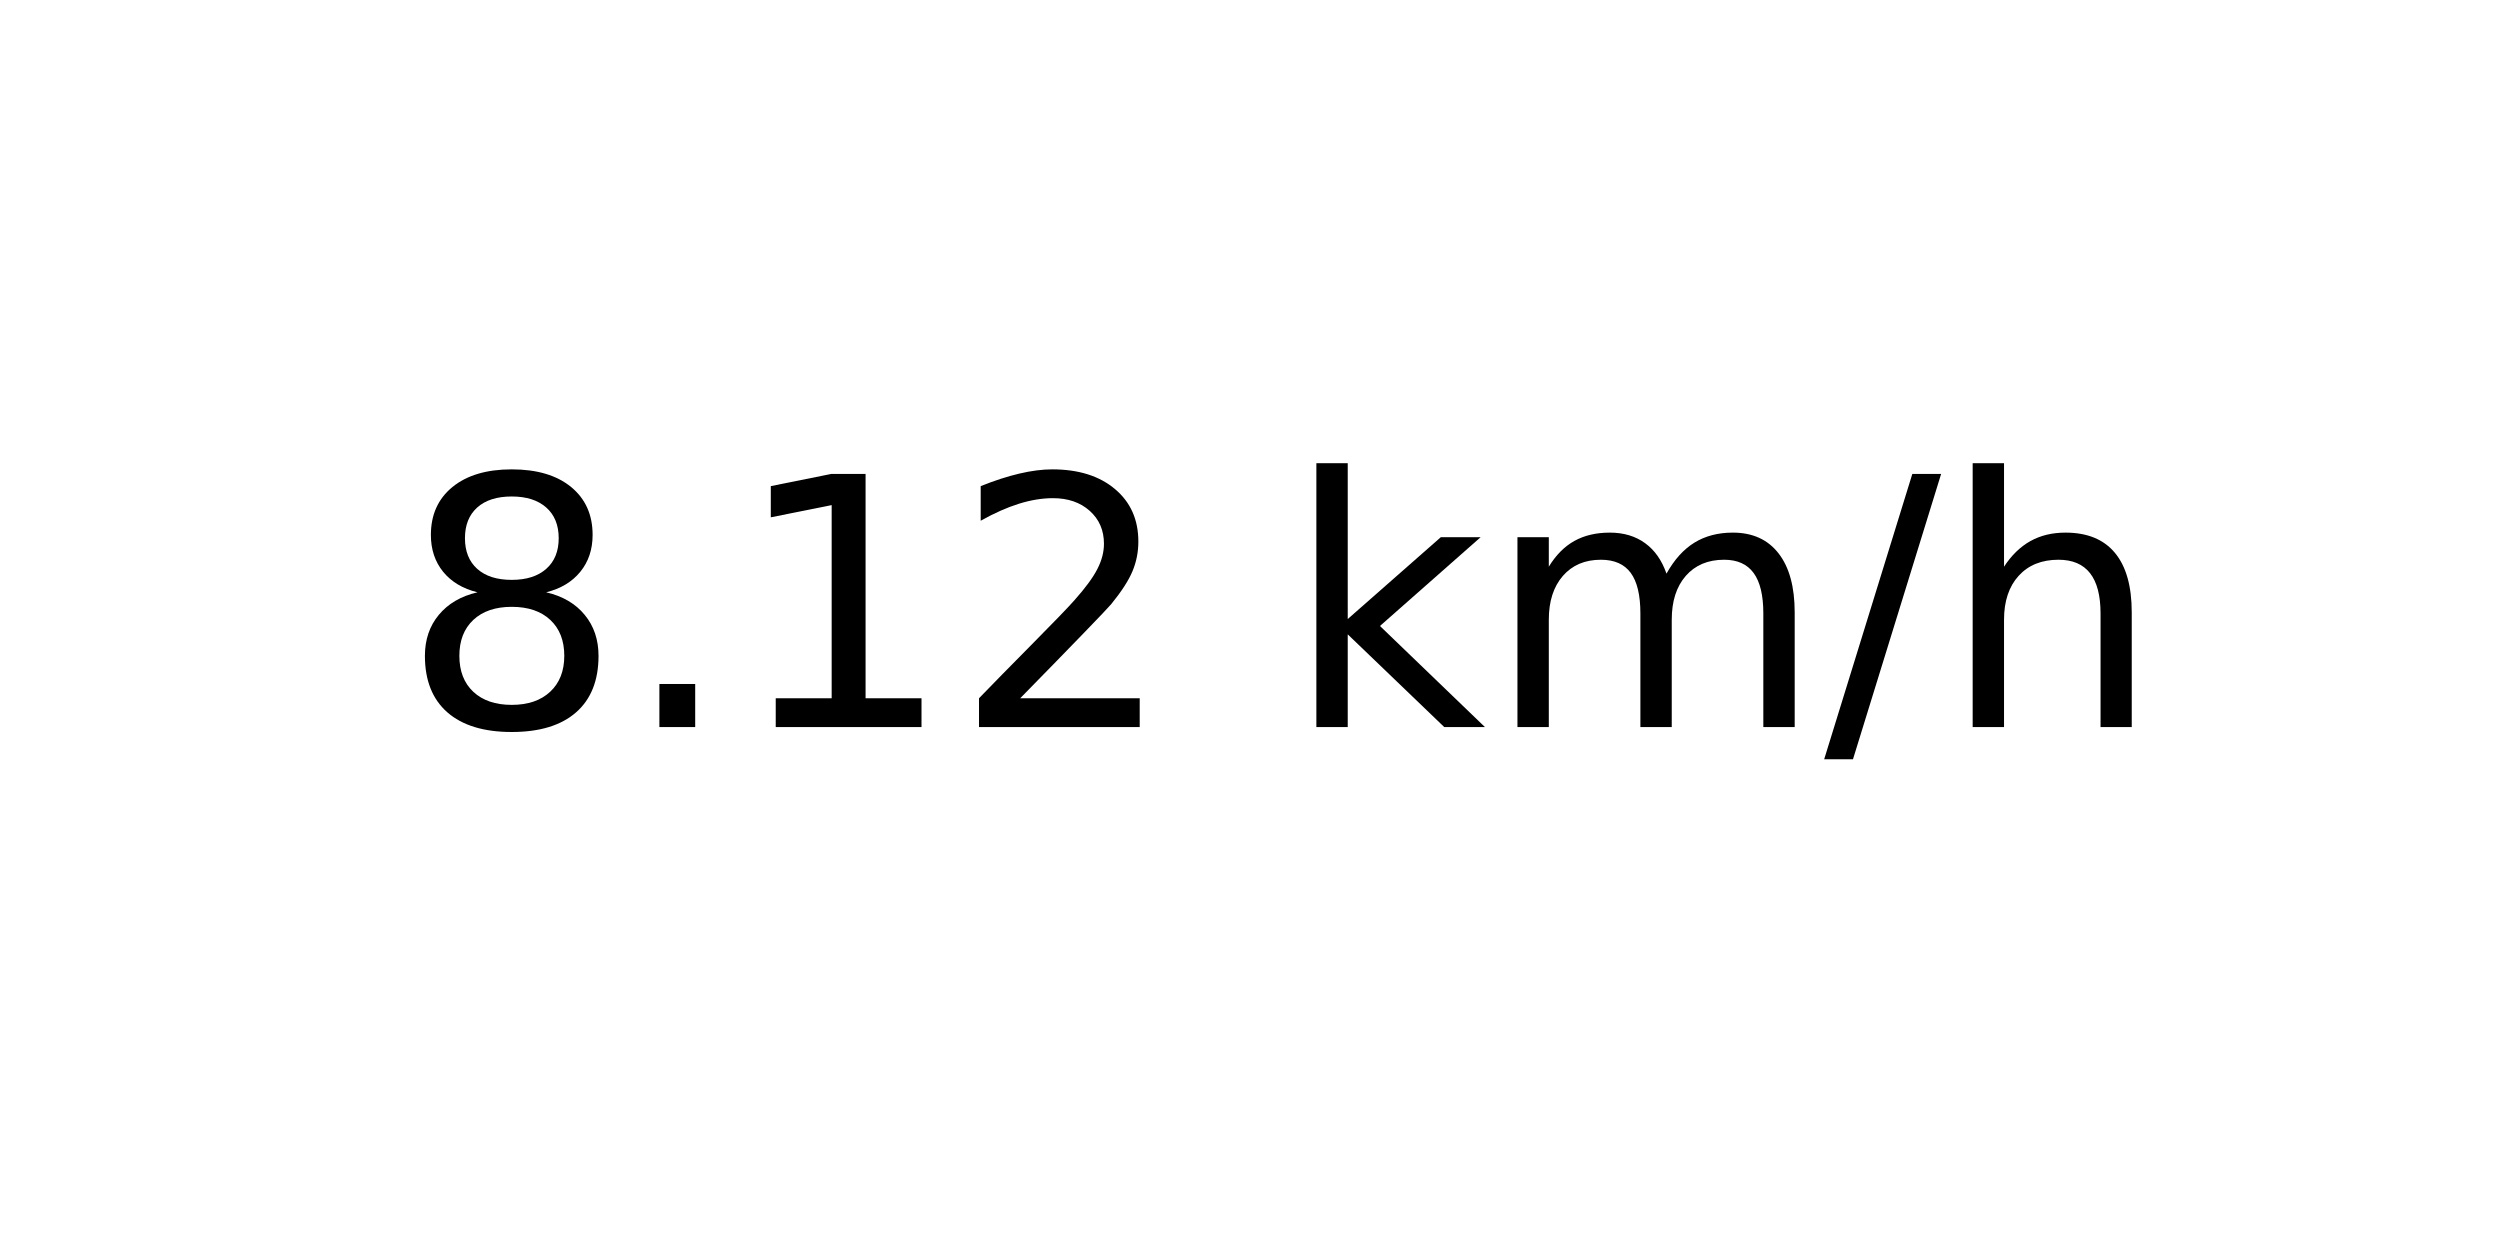
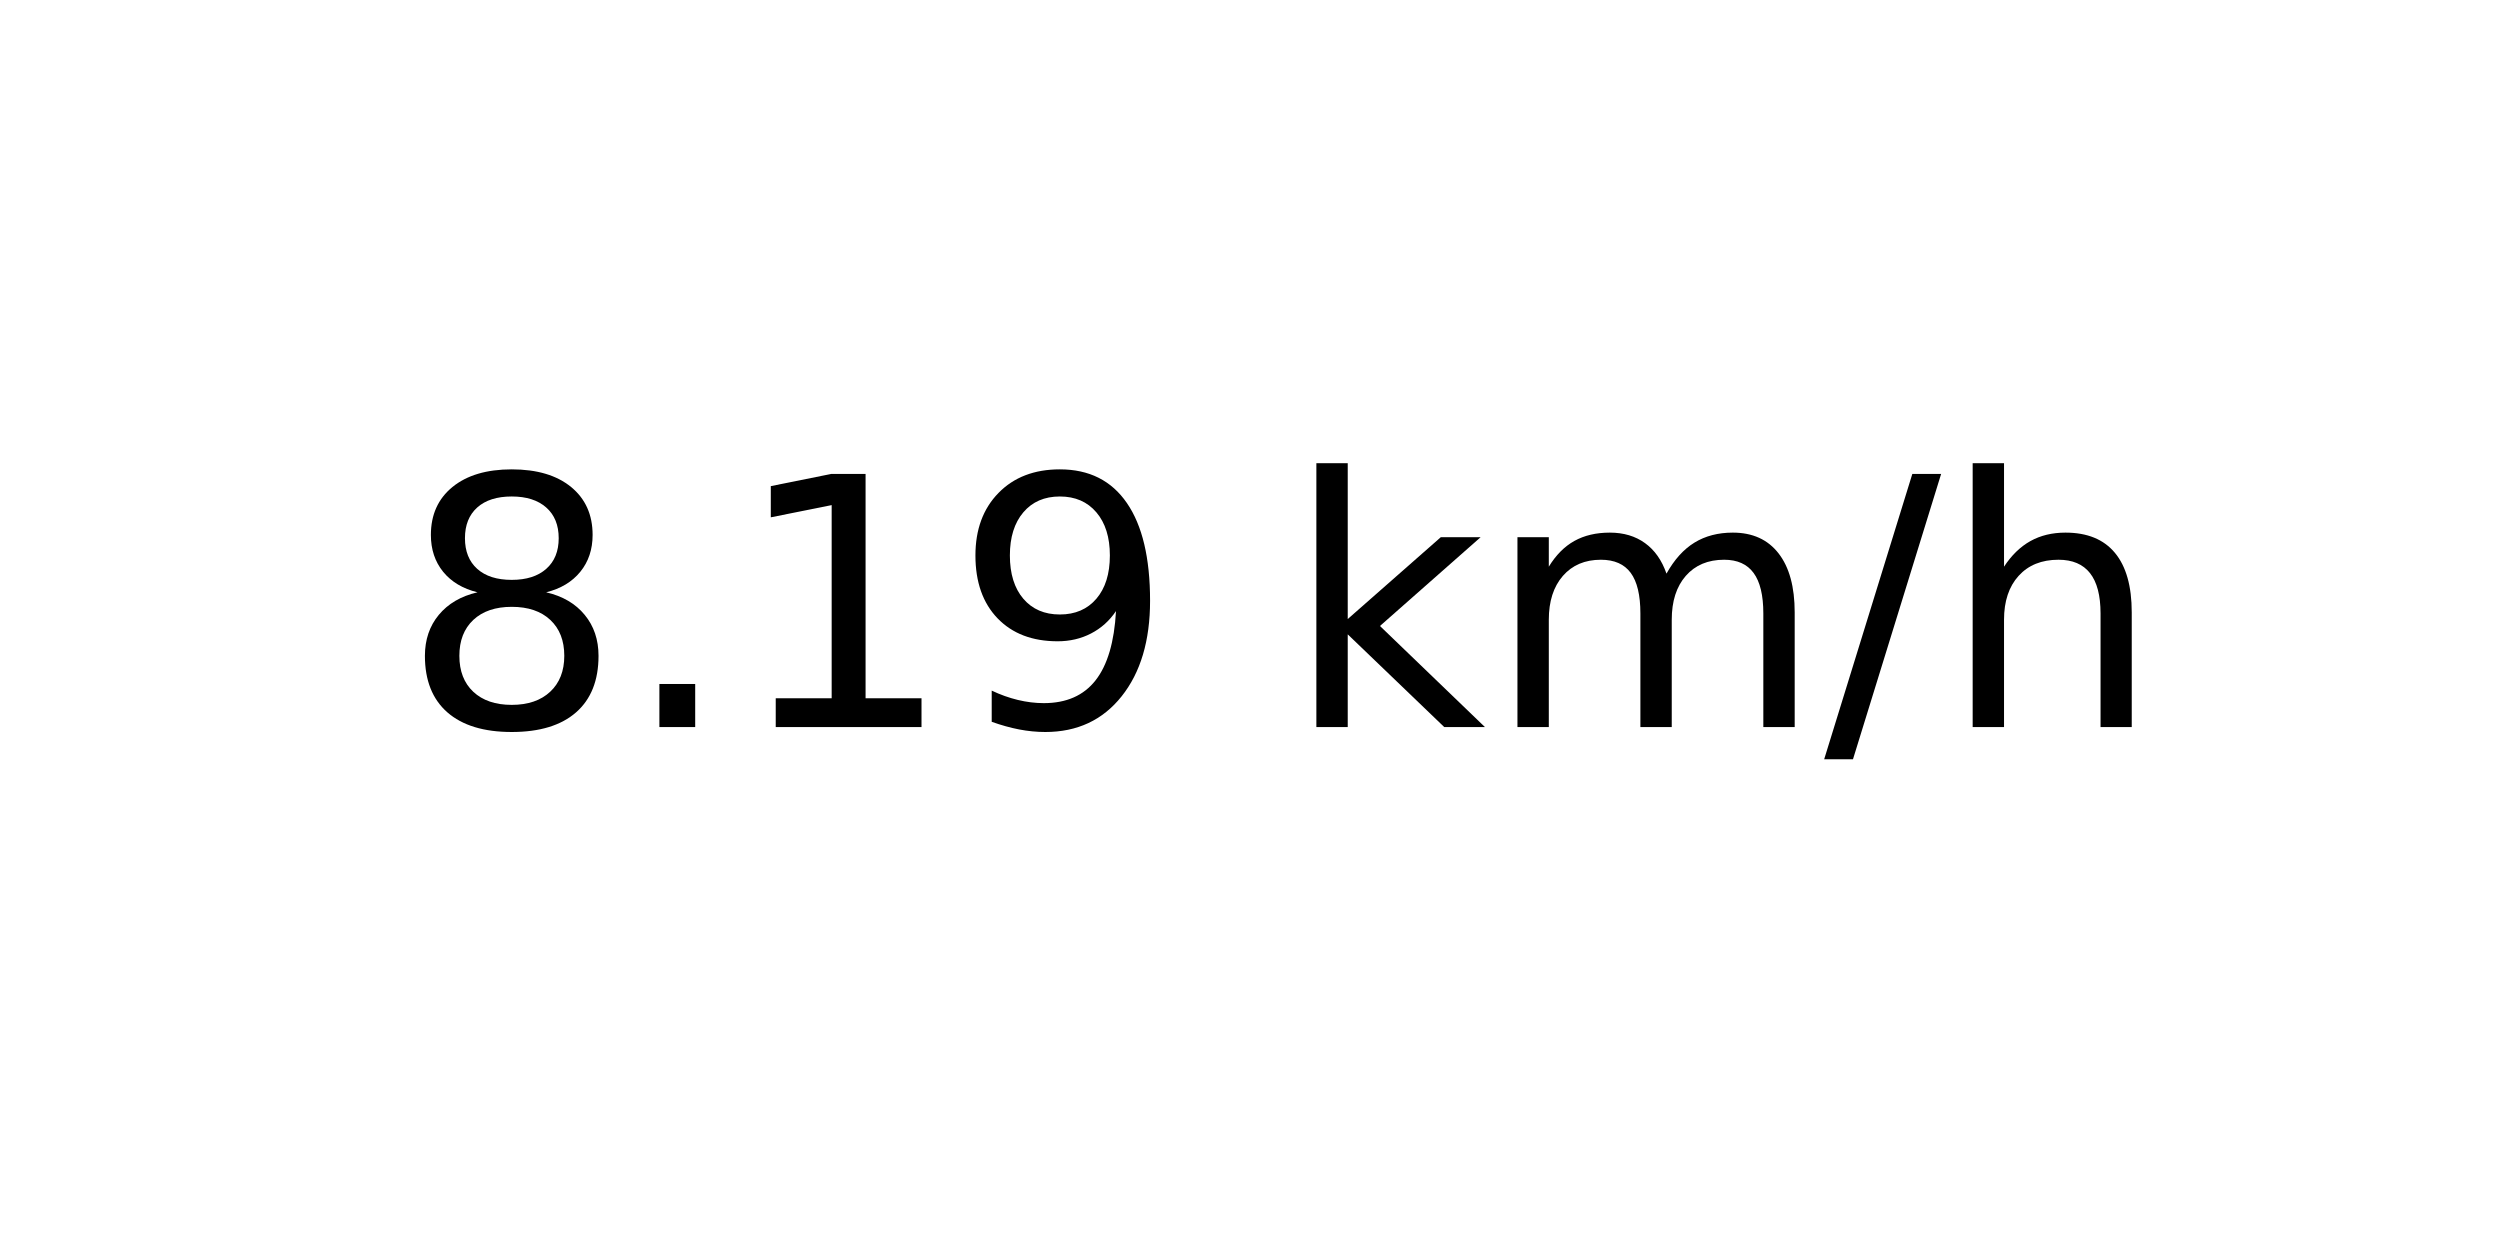
<svg xmlns="http://www.w3.org/2000/svg" xmlns:xlink="http://www.w3.org/1999/xlink" width="72pt" height="36pt" viewBox="0 0 72 36" version="1.1">
  <defs>
    <style type="text/css">*{stroke-linejoin: round; stroke-linecap: butt}</style>
  </defs>
  <g id="figure_1">
    <g id="axes_1">
      <g id="text_1">
        <g transform="translate(11.55937 20.93937) scale(0.1 -0.1)">
          <defs>
            <path id="DejaVuSans-38" d="M 2034 2216  Q 1584 2216 1326 1975  Q 1069 1734 1069 1313  Q 1069 891 1326 650  Q 1584 409 2034 409  Q 2484 409 2743 651  Q 3003 894 3003 1313  Q 3003 1734 2745 1975  Q 2488 2216 2034 2216  z M 1403 2484  Q 997 2584 770 2862  Q 544 3141 544 3541  Q 544 4100 942 4425  Q 1341 4750 2034 4750  Q 2731 4750 3128 4425  Q 3525 4100 3525 3541  Q 3525 3141 3298 2862  Q 3072 2584 2669 2484  Q 3125 2378 3379 2068  Q 3634 1759 3634 1313  Q 3634 634 3220 271  Q 2806 -91 2034 -91  Q 1263 -91 848 271  Q 434 634 434 1313  Q 434 1759 690 2068  Q 947 2378 1403 2484  z M 1172 3481  Q 1172 3119 1398 2916  Q 1625 2713 2034 2713  Q 2441 2713 2670 2916  Q 2900 3119 2900 3481  Q 2900 3844 2670 4047  Q 2441 4250 2034 4250  Q 1625 4250 1398 4047  Q 1172 3844 1172 3481  z " transform="scale(0.015625)" />
            <path id="DejaVuSans-2e" d="M 684 794  L 1344 794  L 1344 0  L 684 0  L 684 794  z " transform="scale(0.015625)" />
            <path id="DejaVuSans-31" d="M 794 531  L 1825 531  L 1825 4091  L 703 3866  L 703 4441  L 1819 4666  L 2450 4666  L 2450 531  L 3481 531  L 3481 0  L 794 0  L 794 531  z " transform="scale(0.015625)" />
-             <path id="DejaVuSans-32" d="M 1228 531  L 3431 531  L 3431 0  L 469 0  L 469 531  Q 828 903 1448 1529  Q 2069 2156 2228 2338  Q 2531 2678 2651 2914  Q 2772 3150 2772 3378  Q 2772 3750 2511 3984  Q 2250 4219 1831 4219  Q 1534 4219 1204 4116  Q 875 4013 500 3803  L 500 4441  Q 881 4594 1212 4672  Q 1544 4750 1819 4750  Q 2544 4750 2975 4387  Q 3406 4025 3406 3419  Q 3406 3131 3298 2873  Q 3191 2616 2906 2266  Q 2828 2175 2409 1742  Q 1991 1309 1228 531  z " transform="scale(0.015625)" />
+             <path id="DejaVuSans-39" d="M 703 97  L 703 672  Q 941 559 1184 500  Q 1428 441 1663 441  Q 2288 441 2617 861  Q 2947 1281 2994 2138  Q 2813 1869 2534 1725  Q 2256 1581 1919 1581  Q 1219 1581 811 2004  Q 403 2428 403 3163  Q 403 3881 828 4315  Q 1253 4750 1959 4750  Q 2769 4750 3195 4129  Q 3622 3509 3622 2328  Q 3622 1225 3098 567  Q 2575 -91 1691 -91  Q 1453 -91 1209 -44  Q 966 3 703 97  z M 1959 2075  Q 2384 2075 2632 2365  Q 2881 2656 2881 3163  Q 2881 3666 2632 3958  Q 2384 4250 1959 4250  Q 1534 4250 1286 3958  Q 1038 3666 1038 3163  Q 1038 2656 1286 2365  Q 1534 2075 1959 2075  z " transform="scale(0.015625)" />
            <path id="DejaVuSans-20" transform="scale(0.015625)" />
            <path id="DejaVuSans-6b" d="M 581 4863  L 1159 4863  L 1159 1991  L 2875 3500  L 3609 3500  L 1753 1863  L 3688 0  L 2938 0  L 1159 1709  L 1159 0  L 581 0  L 581 4863  z " transform="scale(0.015625)" />
            <path id="DejaVuSans-6d" d="M 3328 2828  Q 3544 3216 3844 3400  Q 4144 3584 4550 3584  Q 5097 3584 5394 3201  Q 5691 2819 5691 2113  L 5691 0  L 5113 0  L 5113 2094  Q 5113 2597 4934 2840  Q 4756 3084 4391 3084  Q 3944 3084 3684 2787  Q 3425 2491 3425 1978  L 3425 0  L 2847 0  L 2847 2094  Q 2847 2600 2669 2842  Q 2491 3084 2119 3084  Q 1678 3084 1418 2786  Q 1159 2488 1159 1978  L 1159 0  L 581 0  L 581 3500  L 1159 3500  L 1159 2956  Q 1356 3278 1631 3431  Q 1906 3584 2284 3584  Q 2666 3584 2933 3390  Q 3200 3197 3328 2828  z " transform="scale(0.015625)" />
            <path id="DejaVuSans-2f" d="M 1625 4666  L 2156 4666  L 531 -594  L 0 -594  L 1625 4666  z " transform="scale(0.015625)" />
            <path id="DejaVuSans-68" d="M 3513 2113  L 3513 0  L 2938 0  L 2938 2094  Q 2938 2591 2744 2837  Q 2550 3084 2163 3084  Q 1697 3084 1428 2787  Q 1159 2491 1159 1978  L 1159 0  L 581 0  L 581 4863  L 1159 4863  L 1159 2956  Q 1366 3272 1645 3428  Q 1925 3584 2291 3584  Q 2894 3584 3203 3211  Q 3513 2838 3513 2113  z " transform="scale(0.015625)" />
          </defs>
          <use xlink:href="#DejaVuSans-38" />
          <use xlink:href="#DejaVuSans-2e" x="63.623" />
          <use xlink:href="#DejaVuSans-31" x="95.41" />
-           <use xlink:href="#DejaVuSans-32" x="159.033" />
+           <use xlink:href="#DejaVuSans-39" x="159.033" />
          <use xlink:href="#DejaVuSans-20" x="222.656" />
          <use xlink:href="#DejaVuSans-6b" x="254.443" />
          <use xlink:href="#DejaVuSans-6d" x="312.354" />
          <use xlink:href="#DejaVuSans-2f" x="409.766" />
          <use xlink:href="#DejaVuSans-68" x="443.457" />
        </g>
      </g>
    </g>
  </g>
</svg>
